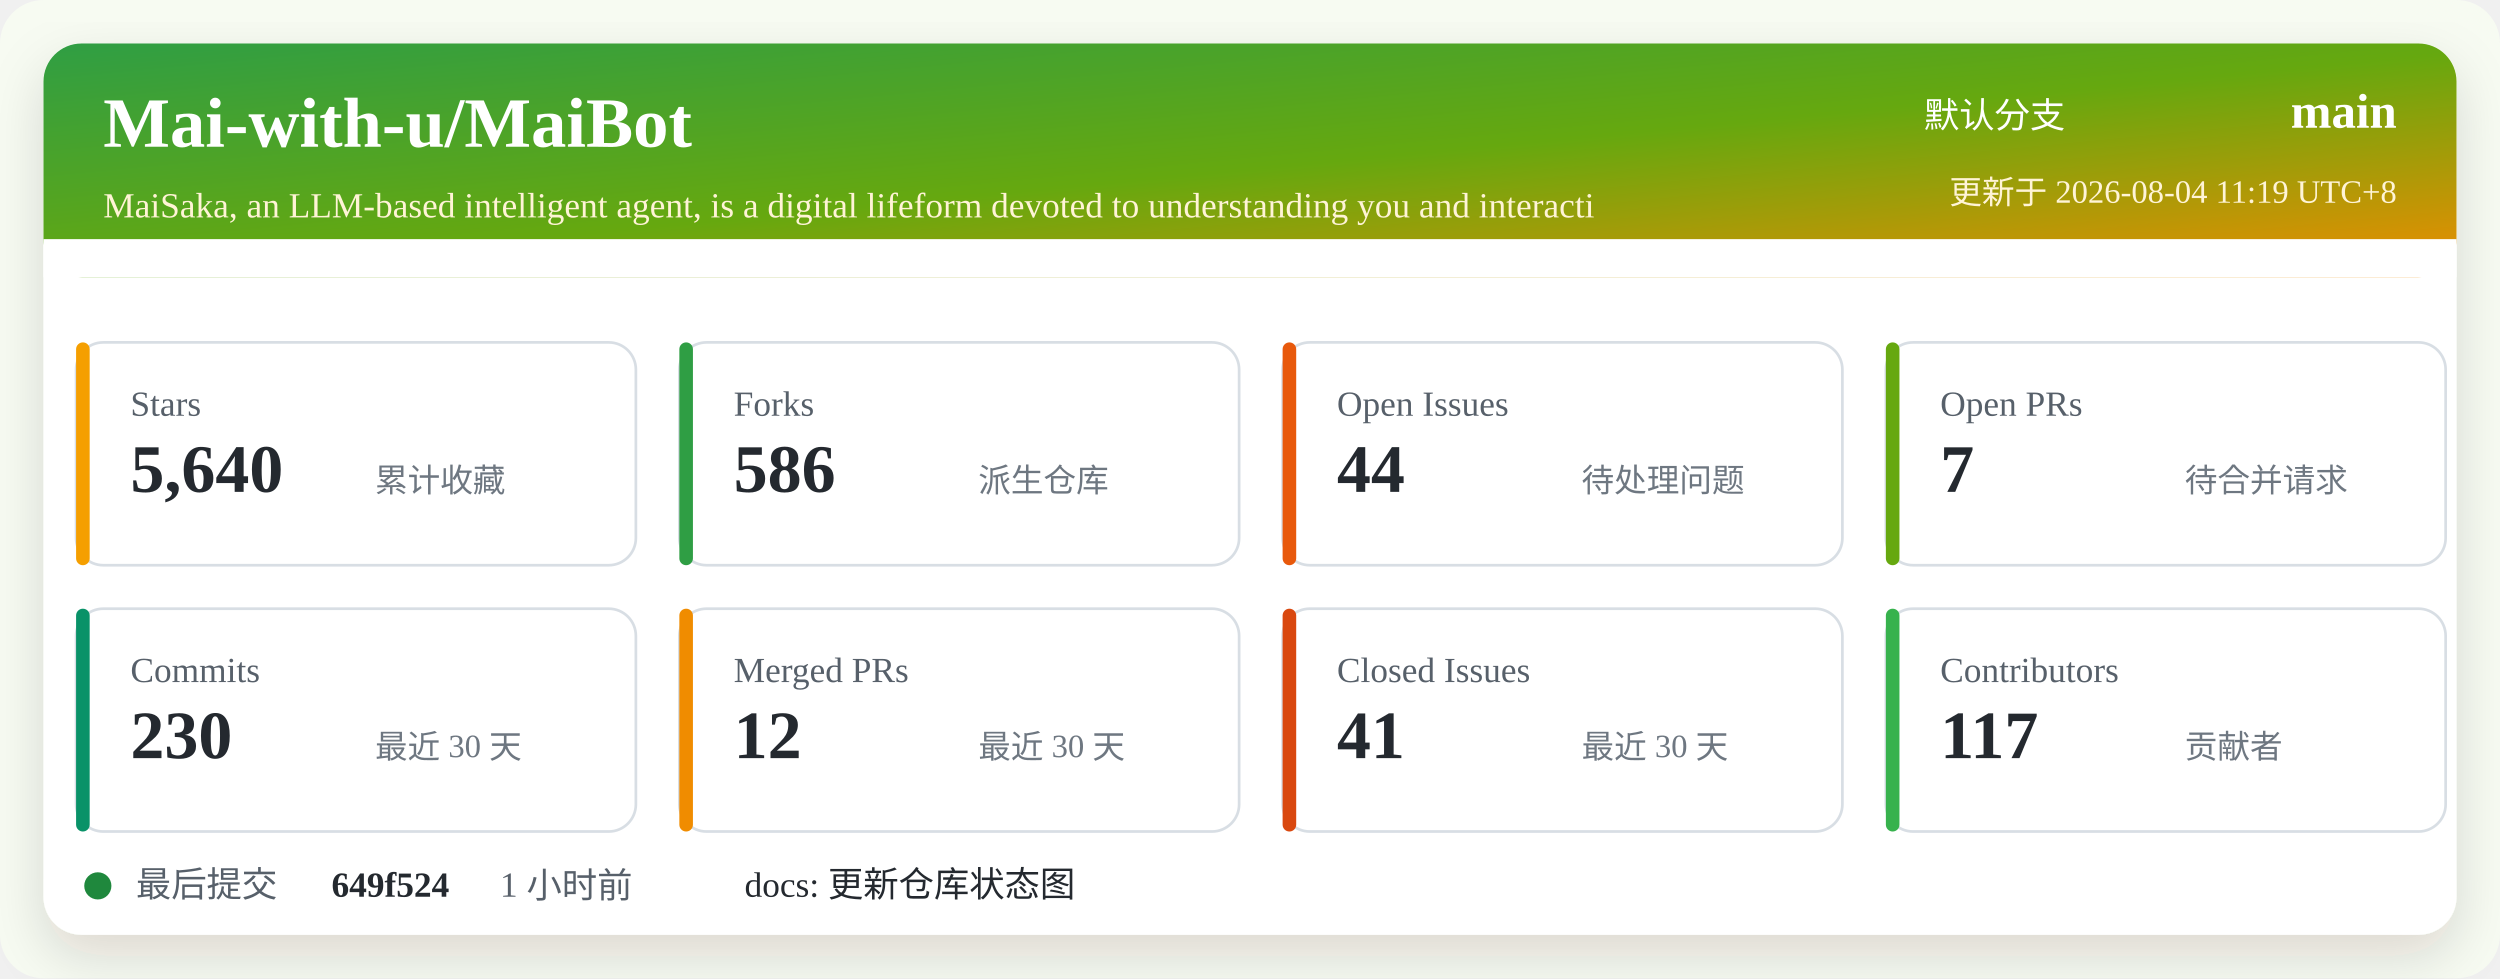
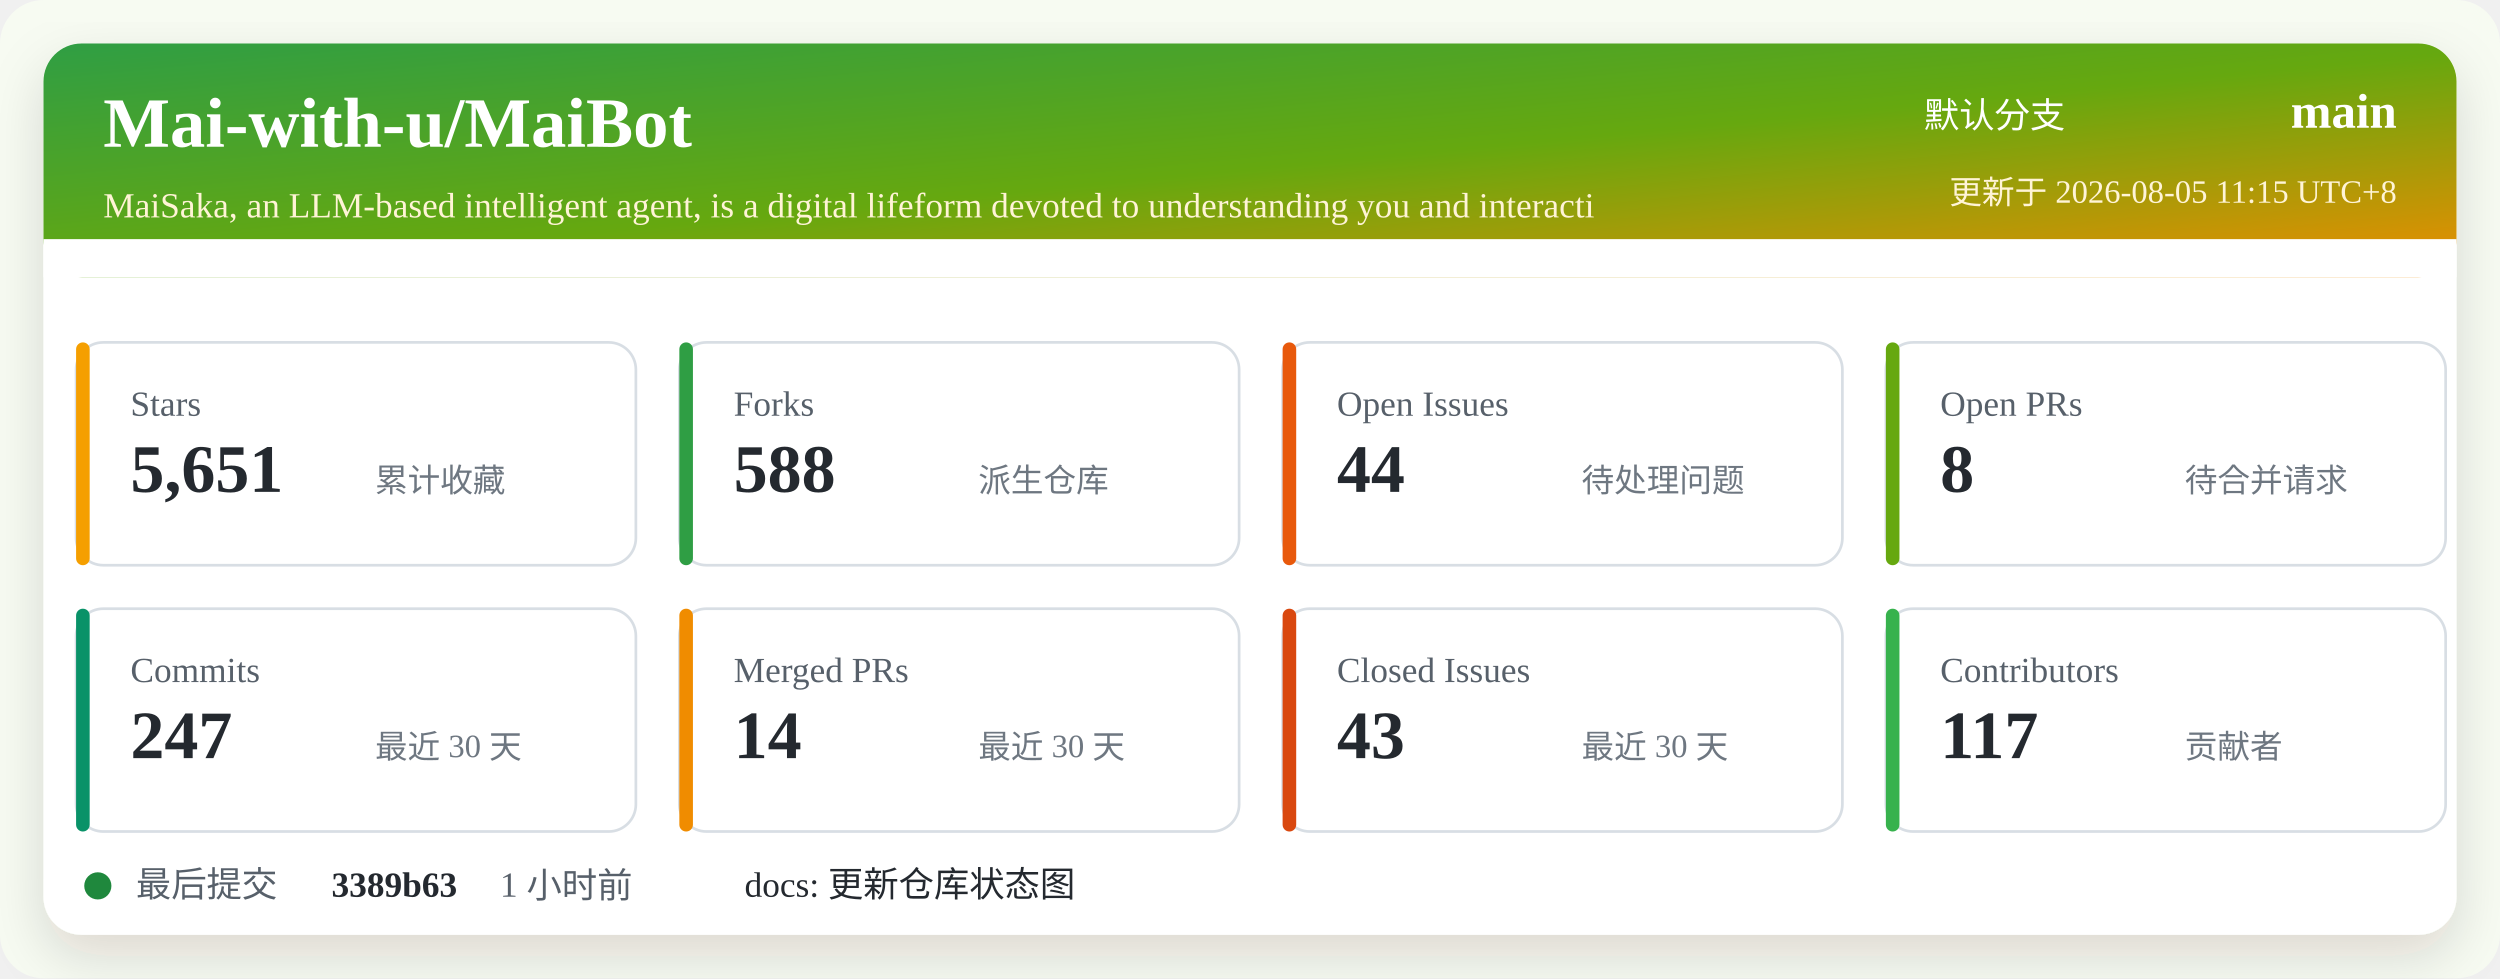
<svg xmlns="http://www.w3.org/2000/svg" width="920" height="360" viewBox="0 0 920 360" role="img" aria-labelledby="title desc">
  <defs>
    <linearGradient id="header" x1="0" x2="1" y1="0" y2="1">
      <stop offset="0%" stop-color="#2f9e44" />
      <stop offset="52%" stop-color="#66a80f" />
      <stop offset="100%" stop-color="#f08c00" />
    </linearGradient>
    <filter id="shadow" x="-5%" y="-5%" width="110%" height="110%">
      <feDropShadow dx="0" dy="8" stdDeviation="10" flood-color="#2b2318" flood-opacity="0.14" />
    </filter>
  </defs>
  <rect width="920" height="360" rx="16" fill="#f7fbf2" />
  <rect x="16" y="16" width="888" height="328" rx="14" fill="#ffffff" filter="url(#shadow)" />
  <rect x="16" y="16" width="888" height="86" rx="14" fill="url(#header)" />
  <path d="M16 88 H904 V102 H16 Z" fill="#ffffff" />
  <text x="38" y="54" fill="#ffffff" font-size="26" font-weight="700">Mai-with-u/MaiBot</text>
  <text x="38" y="80" fill="#fff4d6" font-size="13">MaiSaka, an LLM-based intelligent agent, is a digital lifeform devoted to understanding you and interacti</text>
  <text x="760" y="47" fill="#ffffff" font-size="13" text-anchor="end">默认分支</text>
  <text x="882" y="47" fill="#ffffff" font-size="18" font-weight="700" text-anchor="end">main</text>
-   <text x="882" y="75" fill="#fff4d6" font-size="12" text-anchor="end">更新于 2026-08-04 11:19 UTC+8</text>
+   <text x="882" y="75" fill="#fff4d6" font-size="12" text-anchor="end">更新于 2026-08-05 11:15 UTC+8</text>
  <g transform="translate(28 126)">
    <rect width="206" height="82" rx="10" fill="#ffffff" stroke="#d8dee4" />
    <rect x="0" y="0" width="5" height="82" rx="2.5" fill="#f59f00" />
    <text x="20" y="27" fill="#57606a" font-size="13">Stars</text>
-     <text x="20" y="55" fill="#24292f" font-size="25" font-weight="700">5,640</text>
+     <text x="20" y="55" fill="#24292f" font-size="25" font-weight="700">5,651</text>
    <text x="110" y="55" fill="#6e7781" font-size="12">累计收藏</text>
  </g>
  <g transform="translate(250 126)">
    <rect width="206" height="82" rx="10" fill="#ffffff" stroke="#d8dee4" />
    <rect x="0" y="0" width="5" height="82" rx="2.5" fill="#2f9e44" />
    <text x="20" y="27" fill="#57606a" font-size="13">Forks</text>
-     <text x="20" y="55" fill="#24292f" font-size="25" font-weight="700">586</text>
+     <text x="20" y="55" fill="#24292f" font-size="25" font-weight="700">588</text>
    <text x="110" y="55" fill="#6e7781" font-size="12">派生仓库</text>
  </g>
  <g transform="translate(472 126)">
    <rect width="206" height="82" rx="10" fill="#ffffff" stroke="#d8dee4" />
    <rect x="0" y="0" width="5" height="82" rx="2.5" fill="#e8590c" />
    <text x="20" y="27" fill="#57606a" font-size="13">Open Issues</text>
    <text x="20" y="55" fill="#24292f" font-size="25" font-weight="700">44</text>
    <text x="110" y="55" fill="#6e7781" font-size="12">待处理问题</text>
  </g>
  <g transform="translate(694 126)">
    <rect width="206" height="82" rx="10" fill="#ffffff" stroke="#d8dee4" />
    <rect x="0" y="0" width="5" height="82" rx="2.5" fill="#66a80f" />
    <text x="20" y="27" fill="#57606a" font-size="13">Open PRs</text>
-     <text x="20" y="55" fill="#24292f" font-size="25" font-weight="700">7</text>
+     <text x="20" y="55" fill="#24292f" font-size="25" font-weight="700">8</text>
    <text x="110" y="55" fill="#6e7781" font-size="12">待合并请求</text>
  </g>
  <g transform="translate(28 224)">
    <rect width="206" height="82" rx="10" fill="#ffffff" stroke="#d8dee4" />
    <rect x="0" y="0" width="5" height="82" rx="2.5" fill="#099268" />
    <text x="20" y="27" fill="#57606a" font-size="13">Commits</text>
-     <text x="20" y="55" fill="#24292f" font-size="25" font-weight="700">230</text>
+     <text x="20" y="55" fill="#24292f" font-size="25" font-weight="700">247</text>
    <text x="110" y="55" fill="#6e7781" font-size="12">最近 30 天</text>
  </g>
  <g transform="translate(250 224)">
    <rect width="206" height="82" rx="10" fill="#ffffff" stroke="#d8dee4" />
    <rect x="0" y="0" width="5" height="82" rx="2.5" fill="#f08c00" />
    <text x="20" y="27" fill="#57606a" font-size="13">Merged PRs</text>
-     <text x="20" y="55" fill="#24292f" font-size="25" font-weight="700">12</text>
+     <text x="20" y="55" fill="#24292f" font-size="25" font-weight="700">14</text>
    <text x="110" y="55" fill="#6e7781" font-size="12">最近 30 天</text>
  </g>
  <g transform="translate(472 224)">
    <rect width="206" height="82" rx="10" fill="#ffffff" stroke="#d8dee4" />
    <rect x="0" y="0" width="5" height="82" rx="2.5" fill="#d9480f" />
    <text x="20" y="27" fill="#57606a" font-size="13">Closed Issues</text>
-     <text x="20" y="55" fill="#24292f" font-size="25" font-weight="700">41</text>
+     <text x="20" y="55" fill="#24292f" font-size="25" font-weight="700">43</text>
    <text x="110" y="55" fill="#6e7781" font-size="12">最近 30 天</text>
  </g>
  <g transform="translate(694 224)">
    <rect width="206" height="82" rx="10" fill="#ffffff" stroke="#d8dee4" />
    <rect x="0" y="0" width="5" height="82" rx="2.5" fill="#37b24d" />
    <text x="20" y="27" fill="#57606a" font-size="13">Contributors</text>
    <text x="20" y="55" fill="#24292f" font-size="25" font-weight="700">117</text>
    <text x="110" y="55" fill="#6e7781" font-size="12">贡献者</text>
  </g>
  <g transform="translate(28 318)">
    <circle cx="8" cy="8" r="5" fill="#1f883d" />
    <text x="22" y="12" fill="#57606a" font-size="13">最后提交</text>
-     <text x="94" y="12" fill="#24292f" font-size="13" font-weight="700">649f524</text>
+     <text x="94" y="12" fill="#24292f" font-size="13" font-weight="700">3389b63</text>
    <text x="156" y="12" fill="#57606a" font-size="13">1 小时前</text>
    <text x="246" y="12" fill="#24292f" font-size="13">docs: 更新仓库状态图</text>
  </g>
</svg>
